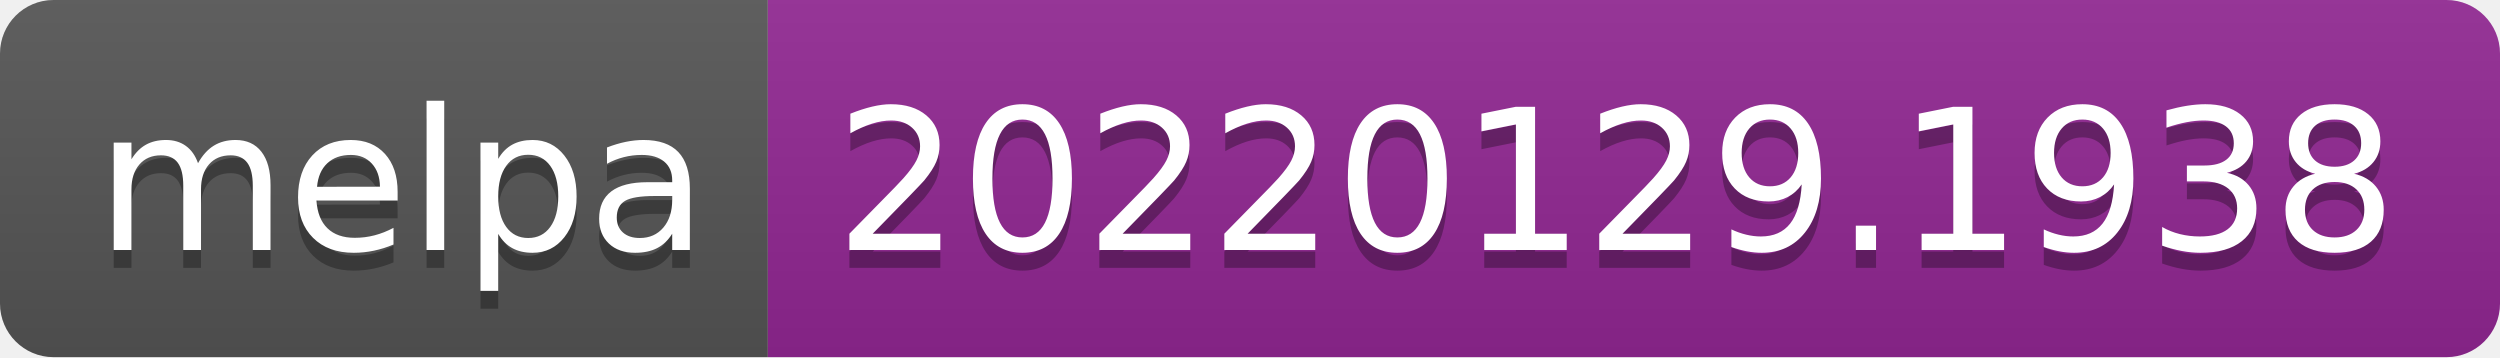
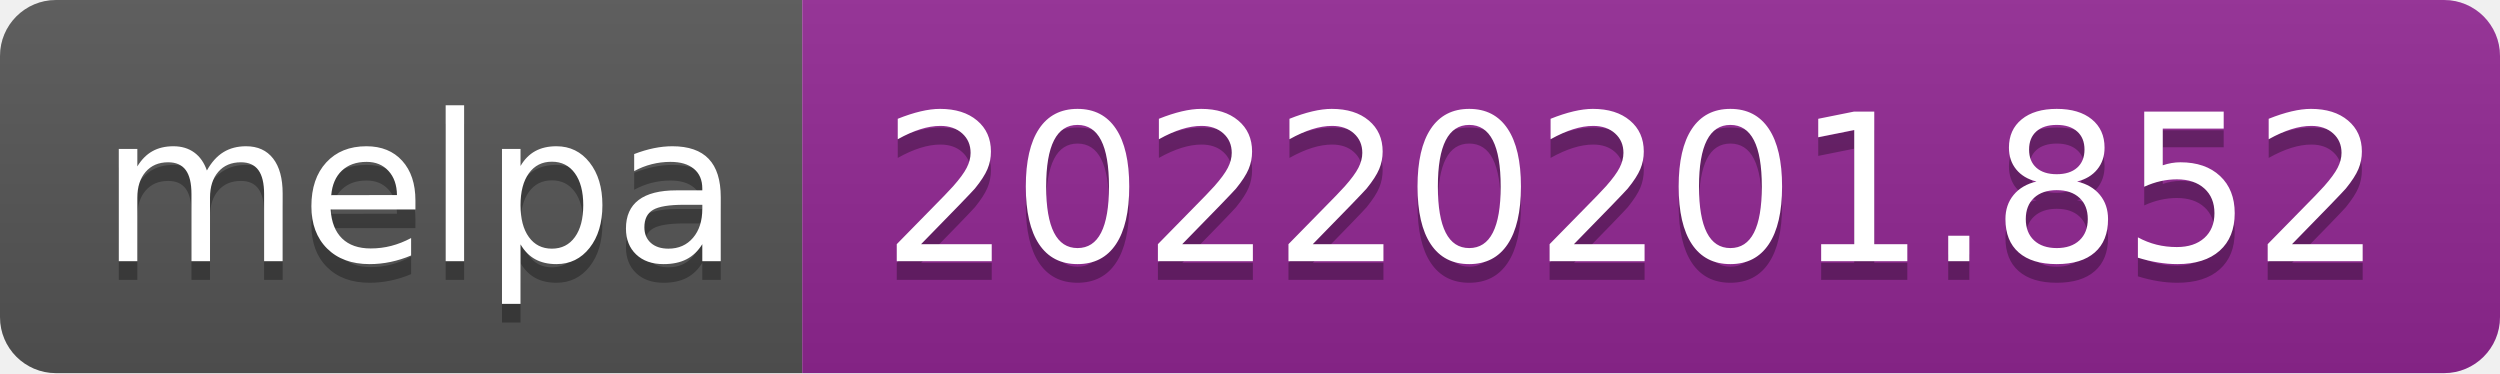
- <svg xmlns="http://www.w3.org/2000/svg" width="140" height="20" role="img" aria-label="melpa: 20220129.1938">
+ <svg xmlns="http://www.w3.org/2000/svg" width="134" height="20" role="img" aria-label="melpa: 20220201.852">
  <linearGradient id="s" x2="0" y2="100%">
    <stop offset="0" stop-color="#bbb" stop-opacity=".1" />
    <stop offset="1" stop-opacity=".1" />
  </linearGradient>
  <clipPath id="r">
-     <rect width="140" height="20" rx="3" fill="#fff" />
+     <rect width="134" height="20" rx="3" fill="#fff" />
  </clipPath>
  <g clip-path="url(#r)">
    <rect width="43" height="20" fill="#555" />
-     <rect x="43" width="97" height="20" fill="#922793" />
-     <rect width="140" height="20" fill="url(#s)" />
+     <rect x="43" width="91" height="20" fill="#922793" />
+     <rect width="134" height="20" fill="url(#s)" />
  </g>
  <g fill="#fff" text-anchor="middle" font-family="Verdana,Geneva,DejaVu Sans,sans-serif" text-rendering="geometricPrecision" font-size="110">
    <text aria-hidden="true" x="225" y="150" fill="#010101" fill-opacity=".3" transform="scale(.1)" textLength="330">melpa</text>
    <text x="225" y="140" transform="scale(.1)" fill="#fff" textLength="330">melpa</text>
-     <text aria-hidden="true" x="905" y="150" fill="#010101" fill-opacity=".3" transform="scale(.1)" textLength="870">20220129.1938</text>
-     <text x="905" y="140" transform="scale(.1)" fill="#fff" textLength="870">20220129.1938</text>
+     <text aria-hidden="true" x="875" y="150" fill="#010101" fill-opacity=".3" transform="scale(.1)" textLength="810">20220201.852</text>
+     <text x="875" y="140" transform="scale(.1)" fill="#fff" textLength="810">20220201.852</text>
  </g>
</svg>
